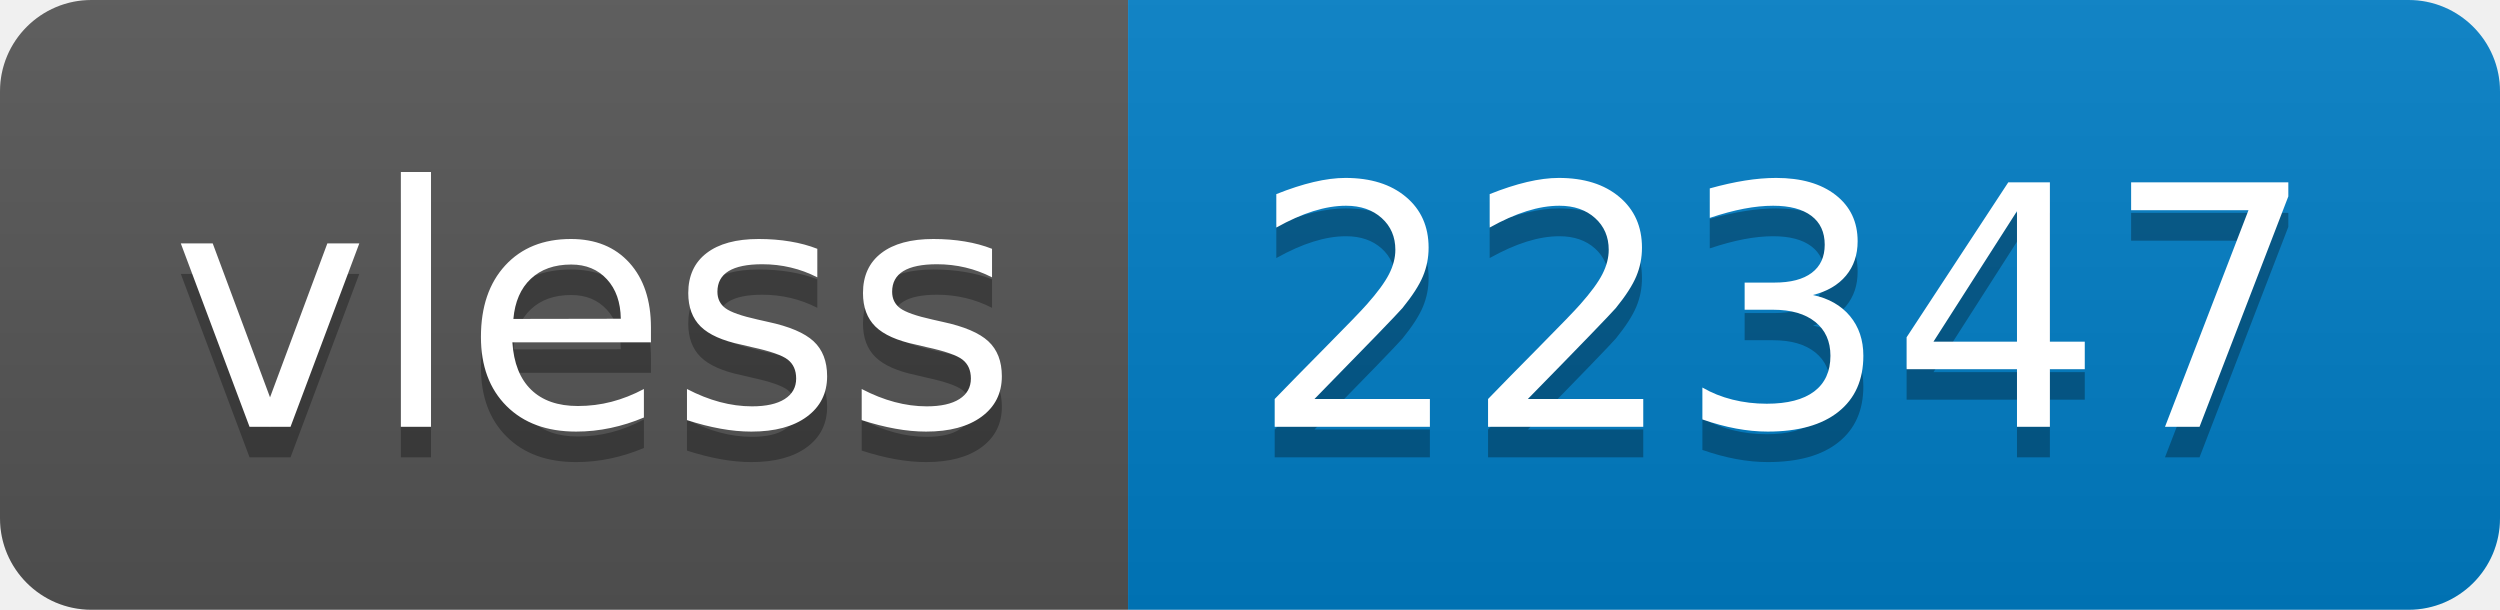
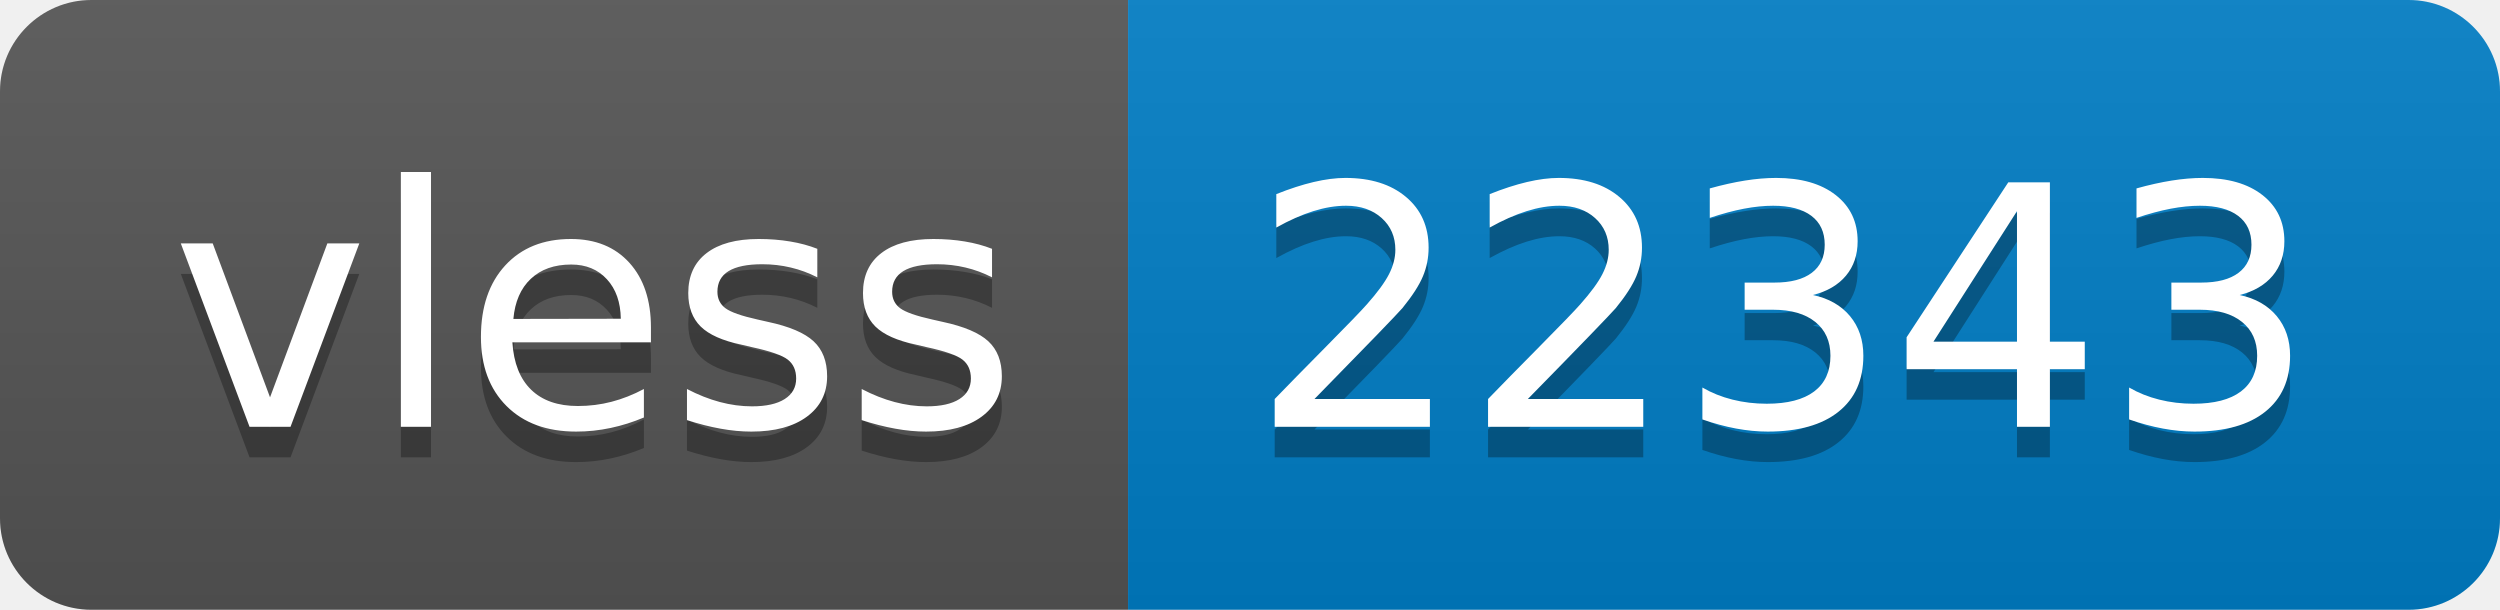
- <svg xmlns="http://www.w3.org/2000/svg" width="82" height="20" role="img" aria-label="vless: 22347">
+ <svg xmlns="http://www.w3.org/2000/svg" width="82" height="20" role="img" aria-label="vless: 22343">
  <linearGradient id="s" x2="0" y2="100%">
    <stop offset="0" stop-color="#bbb" stop-opacity=".1" />
    <stop offset="1" stop-opacity=".1" />
  </linearGradient>
  <clipPath id="r">
    <rect width="82" height="20" rx="3" fill="#fff" />
  </clipPath>
  <g clip-path="url(#r)">
    <rect width="37" height="20" fill="#555" />
    <rect x="37" width="45" height="20" fill="#007ec6" />
    <rect width="82" height="20" fill="url(#s)" />
  </g>
  <g fill="#fff" text-anchor="middle" font-family="Verdana,Geneva,DejaVu Sans,sans-serif" text-rendering="geometricPrecision" font-size="110">
    <text aria-hidden="true" x="195" y="150" fill="#010101" fill-opacity=".3" transform="scale(.1)" textLength="270">vless</text>
    <text x="195" y="140" transform="scale(.1)" fill="#fff" textLength="270">vless</text>
-     <text aria-hidden="true" x="585" y="150" fill="#010101" fill-opacity=".3" transform="scale(.1)" textLength="350">22347</text>
-     <text x="585" y="140" transform="scale(.1)" fill="#fff" textLength="350">22347</text>
+     <text aria-hidden="true" x="585" y="150" fill="#010101" fill-opacity=".3" transform="scale(.1)" textLength="350">22343</text>
+     <text x="585" y="140" transform="scale(.1)" fill="#fff" textLength="350">22343</text>
  </g>
</svg>
